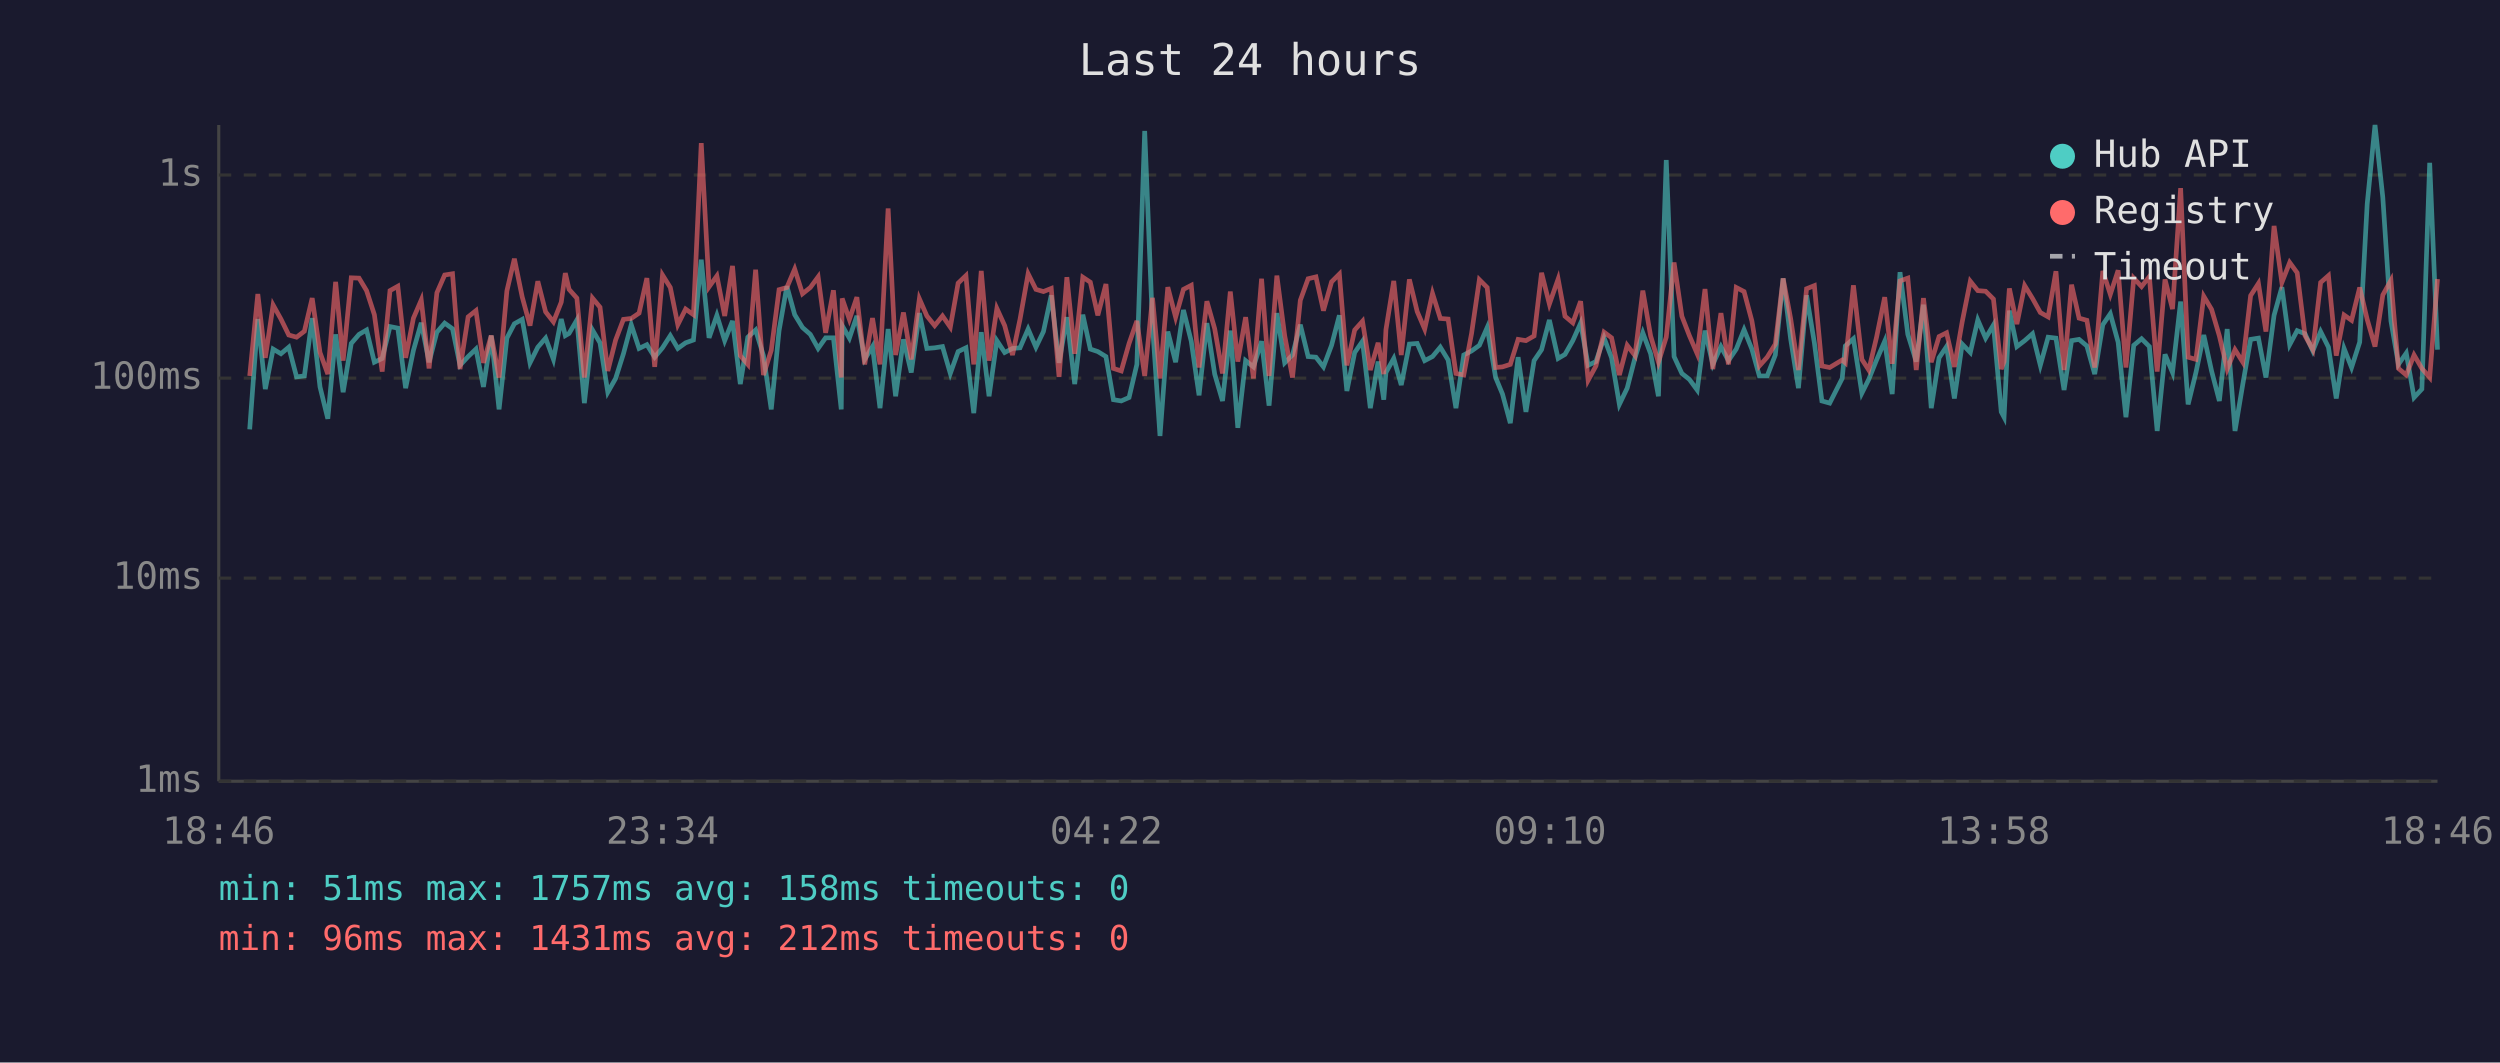
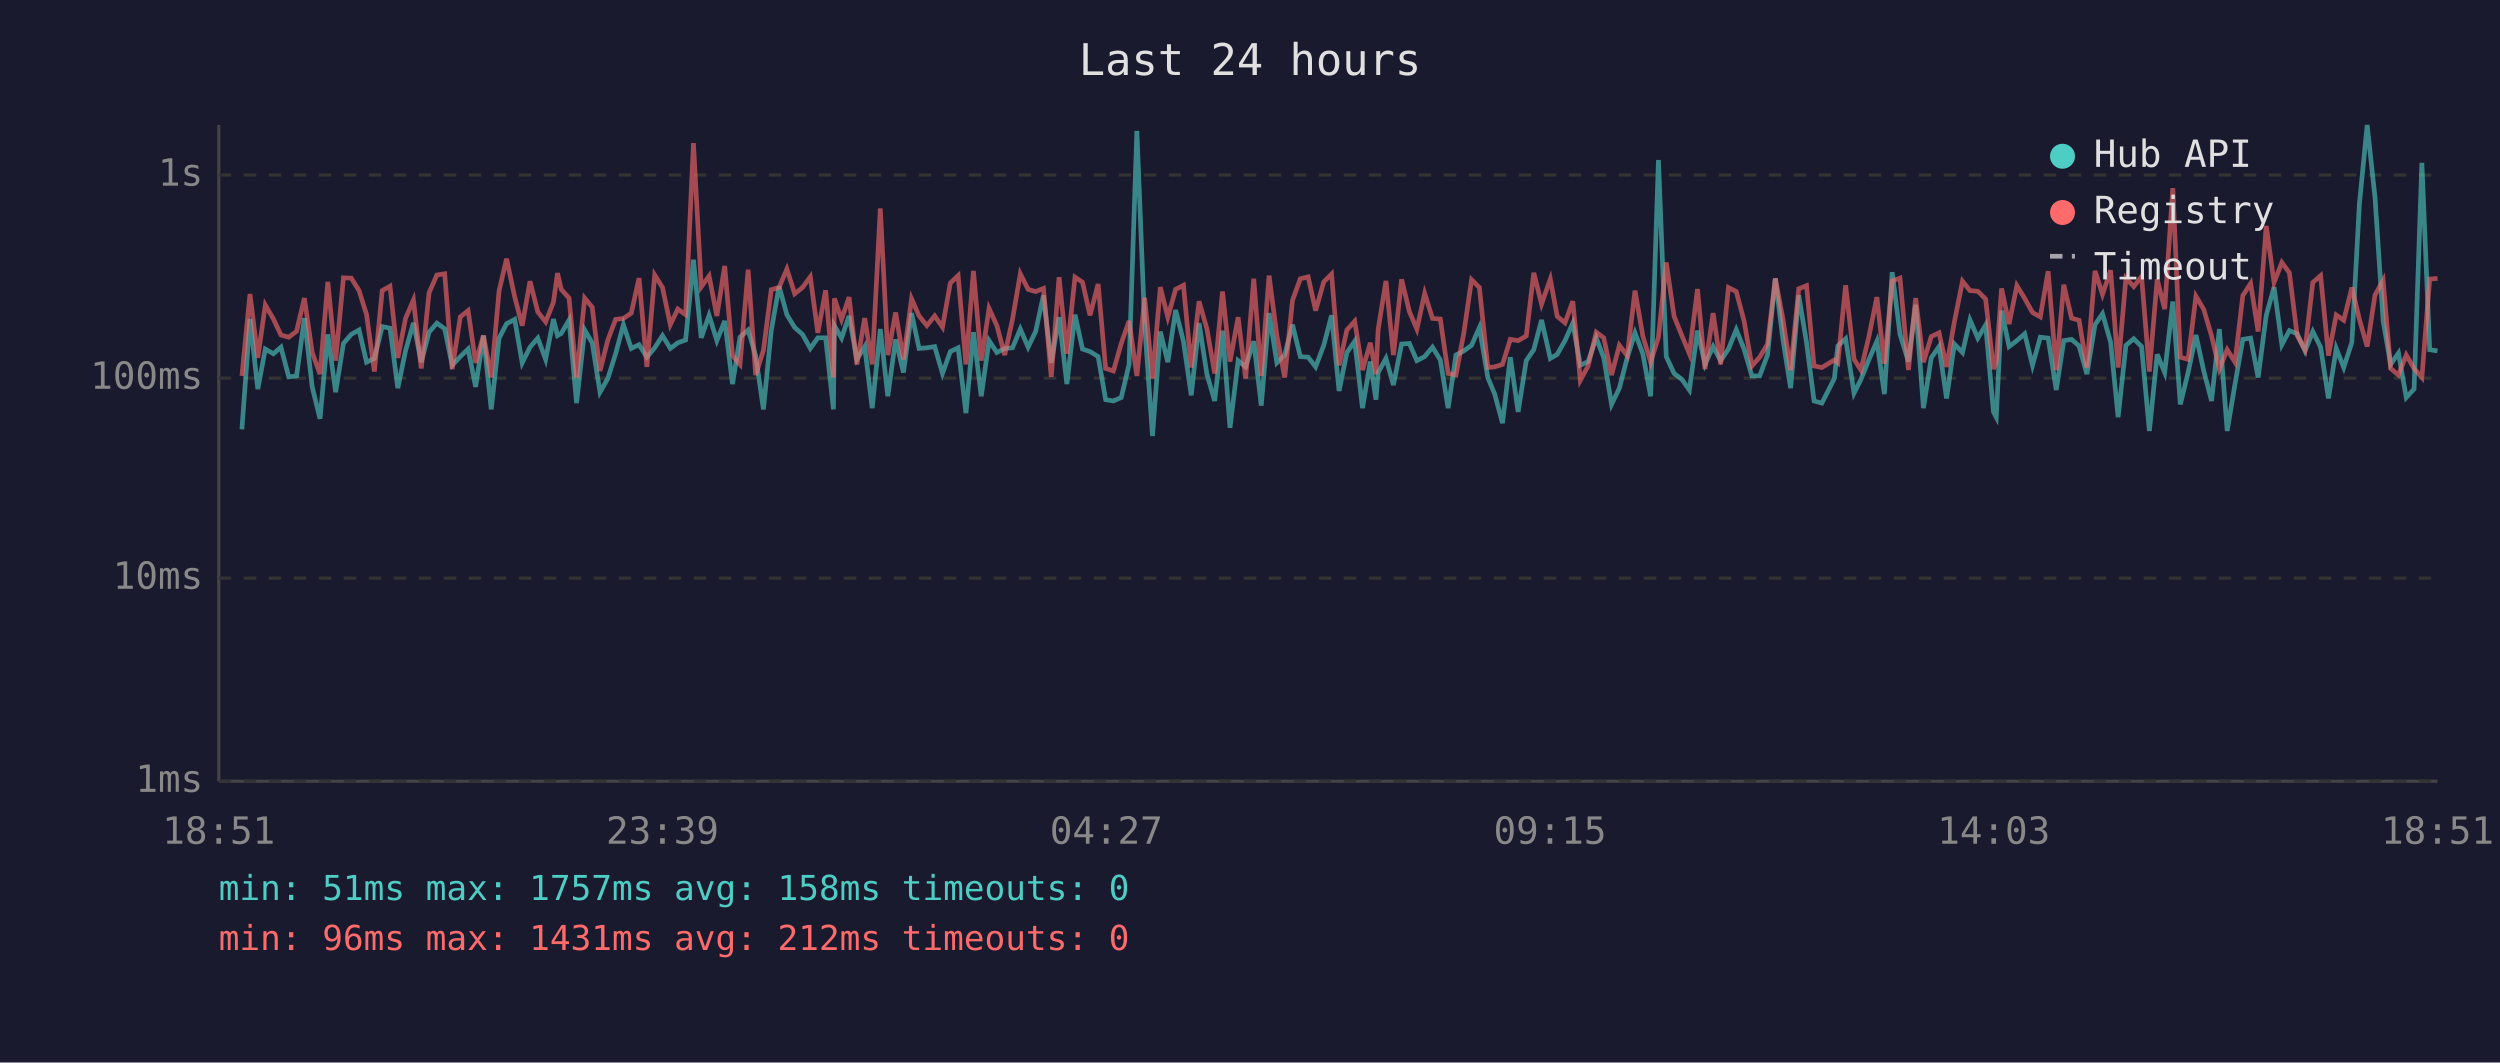
<svg xmlns="http://www.w3.org/2000/svg" viewBox="0 0 800 340" font-family="monospace" font-size="12">
  <rect width="800" height="340" fill="#1a1a2e" />
  <text x="400" y="24" fill="#e0e0e0" font-size="14" text-anchor="middle">Last 24 hours</text>
  <line x1="70" y1="40" x2="70" y2="250" stroke="#444" stroke-width="1" />
  <line x1="70" y1="250" x2="780" y2="250" stroke="#444" stroke-width="1" />
  <line x1="70" y1="250" x2="780" y2="250" stroke="#333" stroke-width="1" stroke-dasharray="4" />
  <text x="65" y="250" fill="#888" text-anchor="end" dominant-baseline="middle">1ms</text>
  <line x1="70" y1="185" x2="780" y2="185" stroke="#333" stroke-width="1" stroke-dasharray="4" />
  <text x="65" y="185" fill="#888" text-anchor="end" dominant-baseline="middle">10ms</text>
  <line x1="70" y1="121" x2="780" y2="121" stroke="#333" stroke-width="1" stroke-dasharray="4" />
  <text x="65" y="121" fill="#888" text-anchor="end" dominant-baseline="middle">100ms</text>
  <line x1="70" y1="56" x2="780" y2="56" stroke="#333" stroke-width="1" stroke-dasharray="4" />
  <text x="65" y="56" fill="#888" text-anchor="end" dominant-baseline="middle">1s</text>
-   <text x="70" y="270" fill="#888" text-anchor="middle">18:46</text>
-   <text x="212" y="270" fill="#888" text-anchor="middle">23:34</text>
-   <text x="354" y="270" fill="#888" text-anchor="middle">04:22</text>
-   <text x="496" y="270" fill="#888" text-anchor="middle">09:10</text>
-   <text x="638" y="270" fill="#888" text-anchor="middle">13:58</text>
-   <text x="780" y="270" fill="#888" text-anchor="middle">18:46</text>
-   <polyline points="79.9,137.4 82.5,102.1 84.9,124.5 87.4,111.7 89.9,113.2 92.4,111.1 94.9,120.6 97.4,120.3 99.9,101.8 102.4,123.8 104.9,134.0 107.4,107.0 109.8,125.5 112.4,109.9 114.9,107.0 117.3,105.6 119.8,115.9 122.3,114.7 124.8,104.5 127.3,105.0 129.8,124.2 132.3,112.1 134.8,103.3 137.3,115.9 139.8,106.3 142.3,103.4 144.8,105.2 147.2,116.9 149.8,114.1 152.3,111.7 154.7,123.8 157.2,107.4 159.7,131.0 162.2,108.2 164.6,103.6 167.1,102.2 169.6,116.1 172.1,111.1 174.6,108.2 177.1,115.0 179.6,102.1 180.9,107.4 182.1,106.7 184.6,102.4 187.0,129.0 189.6,105.6 192.0,109.7 194.5,125.5 197.0,121.1 199.5,113.2 202.0,103.9 204.5,111.5 207.0,110.3 209.5,114.3 212.0,111.3 214.5,107.4 216.9,111.5 219.4,109.7 221.9,108.8 224.4,83.1 226.9,108.1 229.4,100.9 231.9,109.0 234.4,102.7 236.9,122.9 239.3,107.9 241.8,105.6 244.3,113.8 246.8,131.0 249.3,105.8 251.8,91.6 254.3,100.7 256.8,104.8 259.3,107.0 261.8,111.5 264.2,108.1 266.7,108.1 269.2,131.0 269.5,104.2 271.8,108.2 274.2,101.1 276.7,115.0 279.2,110.9 281.6,130.6 284.2,105.3 286.6,126.8 289.1,108.6 291.6,119.2 294.2,100.2 296.6,111.5 299.1,111.3 301.6,110.9 304.1,119.5 306.6,112.5 309.1,111.3 311.6,132.2 314.0,106.3 316.5,126.8 319.0,109.0 321.5,112.8 324.0,111.5 326.4,111.3 329.0,105.3 331.5,111.1 333.9,106.1 336.4,94.5 338.9,116.1 341.4,101.5 343.9,122.9 346.5,100.7 348.9,111.7 351.3,112.5 353.9,114.1 356.3,127.9 358.8,128.3 361.3,127.2 363.8,116.6 366.3,41.9 368.8,104.0 371.2,139.5 373.7,106.1 376.2,115.9 378.7,99.2 381.2,109.2 383.7,126.5 386.2,103.4 388.7,119.7 391.2,128.3 393.7,105.8 396.1,136.9 398.6,115.4 401.1,117.4 403.7,109.2 406.1,129.8 408.6,100.2 411.1,116.1 413.6,113.6 416.1,103.9 418.6,114.1 421.1,114.3 423.5,117.4 426.1,110.5 428.6,100.9 431.0,125.1 433.5,112.8 436.0,109.2 438.5,130.6 441.0,115.7 442.8,127.9 443.5,119.2 446.0,114.7 448.4,123.2 451.0,110.1 453.5,109.9 455.9,115.4 458.4,114.1 460.9,111.1 463.4,115.2 465.9,130.6 468.4,113.6 470.9,112.3 473.4,110.5 475.9,104.8 478.6,120.8 480.8,126.1 483.3,135.4 485.8,114.3 488.3,131.8 490.9,115.4 493.3,111.9 495.8,102.4 498.6,114.7 500.8,113.4 503.3,109.0 505.8,103.4 508.2,116.9 510.7,115.7 513.3,108.1 515.7,114.5 518.2,129.4 520.7,124.2 523.2,114.5 525.7,106.5 528.2,113.2 530.7,126.8 533.2,51.2 535.7,114.1 538.2,119.5 540.6,121.4 543.1,124.8 545.6,105.8 548.1,116.6 550.7,110.9 553.1,115.4 555.6,111.7 558.1,105.5 560.6,111.7 563.0,120.3 565.5,120.3 568.1,113.6 570.6,89.1 573.0,108.4 575.5,124.2 578.1,94.5 580.6,109.7 583.0,128.3 585.5,129.0 589.5,121.1 590.5,110.7 593.1,108.4 595.8,125.8 598.0,121.4 600.5,115.2 603.1,109.2 605.5,126.1 608.0,87.1 610.5,107.0 613.2,115.7 615.5,97.5 618.0,130.6 620.5,114.5 622.9,110.9 625.4,127.5 627.9,110.1 630.5,112.8 632.9,102.4 635.4,108.2 637.9,104.0 640.4,131.8 641.3,133.5 643.0,99.4 645.4,110.9 647.9,109.0 650.4,106.8 652.9,116.9 655.4,107.9 657.9,108.2 660.5,124.8 662.9,109.0 665.3,108.6 667.8,110.7 670.3,119.7 672.9,103.9 675.3,100.4 677.8,109.5 680.3,133.5 682.8,110.5 685.3,108.4 687.8,110.9 690.3,137.9 692.8,113.4 695.2,119.2 697.8,96.5 700.2,129.4 702.7,119.2 705.2,107.2 707.7,118.7 710.2,128.3 712.7,105.3 715.2,137.9 717.7,122.9 720.2,108.6 722.7,108.2 725.1,120.8 727.7,100.9 730.2,91.9 732.7,110.3 735.1,105.8 737.6,106.8 740.1,112.3 742.6,106.1 745.1,111.1 747.6,127.5 750.1,111.5 752.5,117.6 755.1,109.5 757.5,65.3 760.0,40.0 762.5,63.2 765.1,102.7 767.5,116.6 770.0,113.0 772.5,127.2 775.0,124.5 777.5,52.1 780.0,111.9" fill="none" stroke="#4ecdc4" stroke-width="1.5" opacity="0.6" />
-   <polyline points="79.9,120.3 82.5,94.1 84.9,114.5 87.4,97.6 89.9,102.1 92.4,107.2 94.9,107.9 97.4,106.0 99.9,95.4 102.4,112.8 104.9,119.7 107.4,90.2 109.8,115.4 112.4,88.9 114.9,89.0 117.3,93.0 119.8,100.7 122.3,118.9 124.8,93.0 127.3,91.6 129.8,114.5 132.3,101.8 134.8,96.0 137.3,117.9 139.8,93.7 142.3,88.0 144.8,87.6 147.2,118.1 149.8,101.4 152.3,99.4 154.7,116.1 157.2,107.4 159.7,120.8 162.2,93.1 164.6,82.8 167.1,95.0 169.6,104.2 172.1,90.0 174.6,99.8 177.1,103.0 179.6,96.7 180.9,87.4 182.1,92.6 184.6,95.4 187.0,120.8 189.6,95.4 192.0,98.3 194.5,118.7 197.0,108.8 199.5,102.2 202.0,101.9 204.5,100.2 207.0,89.0 209.5,117.4 212.0,88.0 214.5,92.0 216.9,103.9 219.4,98.9 221.9,100.7 224.4,45.8 226.9,91.8 229.4,88.3 231.9,101.1 234.4,85.1 236.9,113.8 239.3,116.6 241.8,86.3 244.3,120.0 246.8,112.1 249.3,92.7 251.8,92.0 254.3,86.1 256.8,94.0 259.3,92.0 261.8,88.6 264.2,106.5 266.7,92.9 269.2,120.8 269.5,95.5 271.8,102.2 274.2,95.1 276.7,116.6 279.2,101.8 281.6,116.6 284.2,66.7 286.6,113.6 289.1,100.0 291.6,115.0 294.2,95.6 296.6,101.1 299.1,104.2 301.6,101.1 304.1,104.7 306.6,90.6 309.1,88.2 311.6,116.6 314.0,86.7 316.5,115.4 319.0,98.7 321.5,104.2 324.0,113.6 326.4,102.2 329.0,87.6 331.5,92.6 333.9,93.3 336.4,92.3 338.9,120.6 341.4,88.7 343.9,113.2 346.5,88.7 348.9,90.3 351.3,100.9 353.9,90.9 356.3,117.9 358.8,118.7 361.3,109.9 363.8,102.7 366.3,120.3 368.8,95.3 371.2,121.1 373.7,91.9 376.2,101.5 378.7,92.6 381.2,91.3 383.7,117.6 386.2,96.4 388.7,105.2 391.2,119.5 393.7,93.3 396.1,115.7 398.6,101.5 401.1,121.1 403.7,89.2 406.1,120.3 408.6,88.2 411.1,107.4 413.6,120.8 416.1,96.1 418.6,89.2 421.1,88.6 423.5,99.4 426.1,90.2 428.6,87.7 431.0,116.9 433.5,105.6 436.0,102.8 438.5,118.4 441.0,109.7 442.8,119.7 443.5,105.5 446.0,89.9 448.4,113.6 451.0,89.4 453.5,99.7 455.9,105.3 458.4,93.9 460.9,101.9 463.4,102.1 465.9,119.5 468.4,120.0 470.9,106.7 473.4,89.5 475.9,92.0 478.6,117.6 480.8,117.4 483.3,116.6 485.8,108.6 488.3,109.0 490.9,107.5 493.3,87.3 495.8,97.3 498.6,89.3 500.8,101.2 503.3,103.3 505.8,96.4 508.2,121.7 510.7,117.1 513.3,106.3 515.7,108.1 518.2,120.0 520.7,110.5 523.2,113.8 525.7,93.0 528.2,107.5 530.7,115.9 533.2,107.9 535.7,84.0 538.2,101.2 540.6,107.4 543.1,113.2 545.6,92.5 548.1,118.1 550.7,100.2 553.1,116.6 555.6,92.0 558.1,93.3 560.6,102.7 563.0,117.1 565.5,114.3 568.1,110.1 570.6,89.1 573.0,101.9 575.5,118.4 578.1,92.4 580.6,91.4 583.0,117.1 585.5,117.6 589.5,115.2 590.5,116.1 593.1,91.3 595.8,115.0 598.0,118.4 600.5,107.9 603.1,95.1 605.5,116.4 608.0,89.9 610.5,89.0 613.2,118.4 615.5,95.4 618.0,115.9 620.5,107.7 622.9,106.5 625.4,117.4 627.9,103.0 630.5,90.0 632.9,93.0 635.4,93.2 637.9,95.7 640.4,118.1 641.3,115.7 643.0,92.3 645.4,103.7 647.9,91.4 650.4,95.5 652.9,100.0 655.4,101.4 657.9,86.8 660.5,118.4 662.9,91.1 665.3,101.8 667.8,102.5 670.3,117.6 672.9,86.7 675.3,94.2 677.8,86.5 680.3,117.6 682.8,89.0 685.3,91.7 687.8,88.5 690.3,118.9 692.8,89.4 695.2,98.9 697.8,60.2 700.2,114.3 702.7,115.0 705.2,94.8 707.7,99.0 710.2,107.5 712.7,118.1 715.2,111.9 717.7,115.9 720.2,94.6 722.7,90.7 725.1,106.1 727.7,72.3 730.2,90.4 732.7,84.0 735.1,87.3 737.6,107.4 740.1,111.9 742.6,90.4 745.1,88.2 747.6,113.8 750.1,100.8 752.5,102.5 755.1,92.0 757.5,102.2 760.0,110.9 762.5,94.4 765.1,89.7 767.5,117.9 770.0,120.0 772.5,113.6 775.0,117.9 777.5,120.8 780.0,89.3" fill="none" stroke="#ff6b6b" stroke-width="1.5" opacity="0.6" />
+   <text x="70" y="270" fill="#888" text-anchor="middle">18:51</text>
+   <text x="212" y="270" fill="#888" text-anchor="middle">23:39</text>
+   <text x="354" y="270" fill="#888" text-anchor="middle">04:27</text>
+   <text x="496" y="270" fill="#888" text-anchor="middle">09:15</text>
+   <text x="638" y="270" fill="#888" text-anchor="middle">14:03</text>
+   <text x="780" y="270" fill="#888" text-anchor="middle">18:51</text>
+   <polyline points="77.4,137.4 80.0,102.1 82.5,124.5 84.9,111.7 87.5,113.2 89.9,111.1 92.4,120.6 94.9,120.3 97.4,101.8 99.9,123.8 102.4,134.0 104.9,107.0 107.4,125.5 109.9,109.9 112.4,107.0 114.9,105.6 117.3,115.9 119.8,114.7 122.3,104.5 124.8,105.0 127.3,124.2 129.8,112.1 132.3,103.3 134.8,115.9 137.3,106.3 139.8,103.4 142.3,105.2 144.7,116.9 147.3,114.1 149.8,111.7 152.2,123.8 154.7,107.4 157.2,131.0 159.7,108.2 162.1,103.6 164.7,102.2 167.1,116.1 169.6,111.1 172.1,108.2 174.6,115.0 177.1,102.1 178.4,107.4 179.6,106.7 182.1,102.4 184.5,129.0 187.1,105.6 189.5,109.7 192.0,125.5 194.5,121.1 197.0,113.2 199.5,103.9 202.0,111.5 204.5,110.3 207.0,114.3 209.5,111.3 212.0,107.4 214.5,111.5 216.9,109.7 219.4,108.8 221.9,83.1 224.4,108.1 226.9,100.9 229.4,109.0 231.9,102.7 234.4,122.9 236.8,107.9 239.4,105.6 241.8,113.8 244.3,131.0 246.8,105.8 249.3,91.6 251.8,100.7 254.3,104.8 256.8,107.0 259.3,111.5 261.7,108.1 264.2,108.1 266.7,131.0 267.0,104.2 269.3,108.2 271.7,101.1 274.2,115.0 276.7,110.9 279.1,130.6 281.7,105.3 284.1,126.8 286.6,108.6 289.1,119.2 291.7,100.2 294.1,111.5 296.6,111.3 299.1,110.9 301.6,119.5 304.1,112.5 306.6,111.3 309.1,132.2 311.5,106.3 314.0,126.8 316.5,109.0 319.0,112.8 321.5,111.5 324.0,111.3 326.5,105.3 329.0,111.1 331.4,106.1 333.9,94.5 336.4,116.1 338.9,101.5 341.4,122.9 344.0,100.7 346.4,111.7 348.8,112.5 351.4,114.1 353.8,127.9 356.3,128.3 358.8,127.2 361.3,116.6 363.8,41.9 366.3,104.0 368.8,139.5 371.3,106.1 373.7,115.9 376.2,99.2 378.7,109.2 381.2,126.5 383.7,103.4 386.2,119.7 388.7,128.3 391.2,105.8 393.6,136.9 396.2,115.4 398.6,117.4 401.2,109.2 403.6,129.8 406.1,100.2 408.6,116.1 411.1,113.6 413.6,103.9 416.1,114.1 418.6,114.3 421.0,117.4 423.6,110.5 426.1,100.9 428.5,125.1 431.0,112.8 433.5,109.2 436.0,130.6 438.5,115.7 440.3,127.9 441.0,119.2 443.5,114.7 445.9,123.2 448.5,110.1 451.0,109.9 453.4,115.4 455.9,114.1 458.4,111.1 460.9,115.2 463.4,130.6 465.9,113.6 468.4,112.3 470.9,110.5 473.4,104.8 476.1,120.8 478.3,126.1 480.8,135.4 483.3,114.3 485.8,131.8 488.4,115.4 490.8,111.9 493.3,102.4 496.1,114.7 498.3,113.4 500.8,109.0 503.3,103.4 505.7,116.9 508.2,115.7 510.8,108.1 513.2,114.5 515.7,129.4 518.2,124.2 520.7,114.5 523.2,106.5 525.7,113.2 528.2,126.8 530.7,51.2 533.2,114.1 535.7,119.5 538.2,121.4 540.6,124.8 543.2,105.8 545.6,116.6 548.2,110.9 550.6,115.4 553.1,111.7 555.6,105.5 558.1,111.7 560.6,120.3 563.1,120.3 565.6,113.6 568.1,89.1 570.5,108.4 573.0,124.2 575.6,94.5 578.1,109.7 580.5,128.3 583.0,129.0 587.0,121.1 588.1,110.7 590.6,108.4 593.3,125.8 595.5,121.4 598.0,115.2 600.6,109.2 603.0,126.1 605.5,87.1 608.0,107.0 610.7,115.7 613.0,97.5 615.5,130.6 618.0,114.5 620.5,110.9 622.9,127.5 625.4,110.1 628.0,112.8 630.4,102.4 632.9,108.2 635.4,104.0 637.9,131.8 638.8,133.5 640.5,99.4 642.9,110.9 645.4,109.0 647.9,106.8 650.4,116.9 652.9,107.9 655.4,108.2 658.0,124.8 660.4,109.0 662.9,108.6 665.3,110.7 667.8,119.7 670.4,103.9 672.8,100.4 675.4,109.5 677.8,133.5 680.3,110.5 682.8,108.4 685.3,110.9 687.8,137.9 690.3,113.4 692.7,119.2 695.3,96.5 697.7,129.4 700.2,119.2 702.7,107.2 705.2,118.7 707.7,128.3 710.2,105.3 712.7,137.9 715.2,122.9 717.7,108.6 720.2,108.2 722.6,120.8 725.2,100.9 727.7,91.9 730.2,110.3 732.6,105.8 735.1,106.8 737.6,112.3 740.1,106.1 742.6,111.1 745.1,127.5 747.6,111.5 750.0,117.6 752.6,109.5 755.0,65.3 757.5,40.0 760.0,63.2 762.6,102.7 765.0,116.6 767.5,113.0 770.0,127.2 772.5,124.5 775.0,52.1 777.5,111.9 780.0,112.3" fill="none" stroke="#4ecdc4" stroke-width="1.5" opacity="0.6" />
+   <polyline points="77.4,120.3 80.0,94.1 82.5,114.5 84.9,97.6 87.5,102.1 89.9,107.2 92.4,107.9 94.9,106.0 97.4,95.4 99.9,112.8 102.4,119.7 104.9,90.2 107.4,115.4 109.9,88.9 112.4,89.0 114.9,93.0 117.3,100.7 119.8,118.9 122.3,93.0 124.8,91.6 127.3,114.5 129.8,101.8 132.3,96.0 134.8,117.9 137.3,93.7 139.8,88.0 142.3,87.6 144.7,118.1 147.3,101.4 149.8,99.4 152.2,116.1 154.7,107.4 157.2,120.8 159.7,93.1 162.1,82.8 164.7,95.0 167.1,104.2 169.6,90.0 172.1,99.8 174.6,103.0 177.1,96.7 178.4,87.4 179.6,92.6 182.1,95.4 184.5,120.8 187.1,95.4 189.5,98.3 192.0,118.7 194.5,108.8 197.0,102.2 199.5,101.9 202.0,100.2 204.5,89.0 207.0,117.4 209.5,88.0 212.0,92.0 214.5,103.9 216.9,98.9 219.4,100.7 221.9,45.8 224.4,91.8 226.9,88.3 229.4,101.1 231.9,85.1 234.4,113.8 236.8,116.6 239.4,86.3 241.8,120.0 244.3,112.1 246.8,92.7 249.3,92.0 251.8,86.1 254.3,94.0 256.8,92.0 259.3,88.6 261.7,106.5 264.2,92.9 266.7,120.8 267.0,95.5 269.3,102.2 271.7,95.1 274.2,116.6 276.7,101.8 279.1,116.6 281.7,66.7 284.1,113.6 286.6,100.0 289.1,115.0 291.7,95.6 294.1,101.1 296.6,104.2 299.1,101.1 301.6,104.7 304.1,90.6 306.6,88.2 309.1,116.6 311.5,86.7 314.0,115.4 316.5,98.7 319.0,104.2 321.5,113.6 324.0,102.2 326.5,87.6 329.0,92.6 331.4,93.3 333.9,92.3 336.4,120.6 338.9,88.7 341.4,113.2 344.0,88.7 346.4,90.3 348.8,100.9 351.4,90.9 353.8,117.9 356.3,118.7 358.8,109.9 361.3,102.7 363.8,120.3 366.3,95.3 368.8,121.1 371.3,91.9 373.7,101.5 376.2,92.6 378.7,91.3 381.2,117.6 383.7,96.4 386.2,105.2 388.7,119.5 391.2,93.3 393.6,115.7 396.2,101.5 398.6,121.1 401.2,89.2 403.6,120.3 406.1,88.2 408.6,107.4 411.1,120.8 413.6,96.1 416.1,89.2 418.6,88.6 421.0,99.4 423.6,90.2 426.1,87.7 428.5,116.9 431.0,105.6 433.5,102.8 436.0,118.4 438.5,109.7 440.3,119.7 441.0,105.5 443.5,89.9 445.9,113.6 448.5,89.4 451.0,99.7 453.4,105.3 455.9,93.9 458.4,101.9 460.9,102.1 463.4,119.5 465.9,120.0 468.4,106.7 470.9,89.5 473.4,92.0 476.1,117.6 478.3,117.4 480.8,116.6 483.3,108.6 485.8,109.0 488.4,107.5 490.8,87.3 493.3,97.3 496.1,89.3 498.3,101.2 500.8,103.3 503.3,96.4 505.7,121.7 508.2,117.1 510.8,106.3 513.2,108.1 515.7,120.0 518.2,110.5 520.7,113.8 523.2,93.0 525.7,107.5 528.2,115.9 530.7,107.9 533.2,84.0 535.7,101.2 538.2,107.4 540.6,113.2 543.2,92.5 545.6,118.1 548.2,100.2 550.6,116.6 553.1,92.0 555.6,93.3 558.1,102.7 560.6,117.1 563.1,114.3 565.6,110.1 568.1,89.1 570.5,101.9 573.0,118.4 575.6,92.4 578.1,91.4 580.5,117.1 583.0,117.6 587.0,115.2 588.1,116.1 590.6,91.3 593.3,115.0 595.5,118.4 598.0,107.9 600.6,95.1 603.0,116.4 605.5,89.9 608.0,89.0 610.7,118.4 613.0,95.4 615.5,115.9 618.0,107.7 620.5,106.5 622.9,117.4 625.4,103.0 628.0,90.0 630.4,93.0 632.9,93.2 635.4,95.7 637.9,118.1 638.8,115.7 640.5,92.3 642.9,103.7 645.4,91.4 647.9,95.5 650.4,100.0 652.9,101.4 655.4,86.8 658.0,118.4 660.4,91.1 662.9,101.8 665.3,102.5 667.8,117.6 670.4,86.7 672.8,94.2 675.4,86.5 677.8,117.6 680.3,89.0 682.8,91.7 685.3,88.5 687.8,118.9 690.3,89.4 692.7,98.9 695.3,60.2 697.7,114.3 700.2,115.0 702.7,94.8 705.2,99.0 707.7,107.5 710.2,118.1 712.7,111.9 715.2,115.9 717.7,94.6 720.2,90.7 722.6,106.1 725.2,72.3 727.7,90.4 730.2,84.0 732.6,87.3 735.1,107.4 737.6,111.9 740.1,90.4 742.6,88.2 745.1,113.8 747.6,100.8 750.0,102.5 752.6,92.0 755.0,102.2 757.5,110.9 760.0,94.4 762.6,89.7 765.0,117.9 767.5,120.0 770.0,113.6 772.5,117.9 775.0,120.8 777.5,89.3 780.0,89.1" fill="none" stroke="#ff6b6b" stroke-width="1.5" opacity="0.6" />
  <circle cx="660" cy="50" r="4" fill="#4ecdc4" />
  <text x="670" y="50" fill="#e0e0e0" dominant-baseline="middle">Hub API</text>
  <circle cx="660" cy="68" r="4" fill="#ff6b6b" />
  <text x="670" y="68" fill="#e0e0e0" dominant-baseline="middle">Registry</text>
  <line x1="656" y1="82" x2="664" y2="82" stroke="#e0e0e0" stroke-width="1.5" stroke-dasharray="4,3" opacity="0.7" />
  <text x="670" y="86" fill="#e0e0e0" dominant-baseline="middle">Timeout</text>
  <text x="70" y="288" fill="#4ecdc4" font-size="11">min: 51ms  max: 1757ms  avg: 158ms  timeouts: 0</text>
  <text x="70" y="304" fill="#ff6b6b" font-size="11">min: 96ms  max: 1431ms  avg: 212ms  timeouts: 0</text>
</svg>
